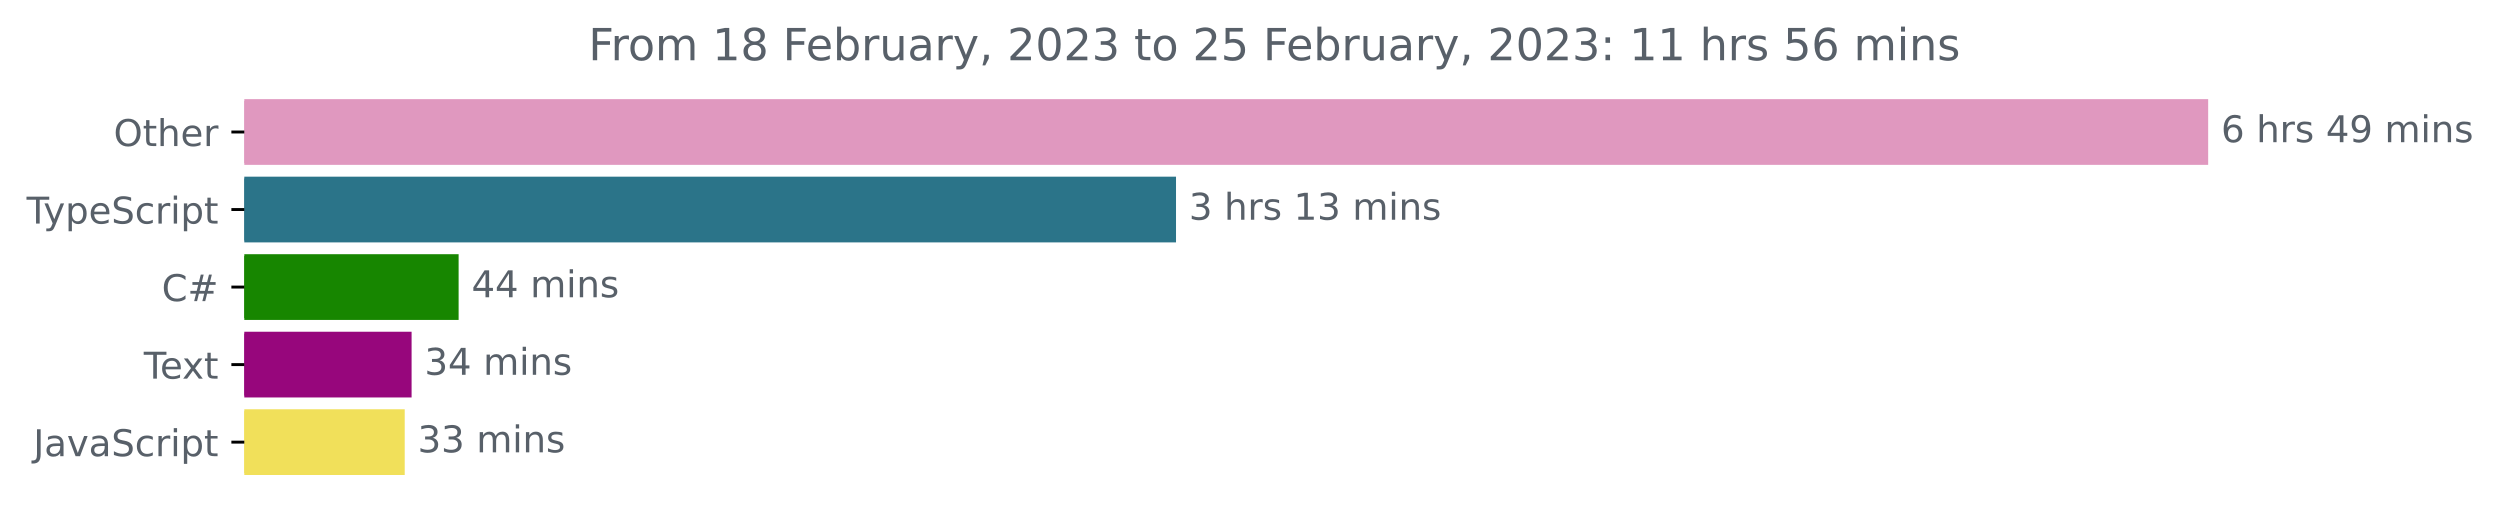
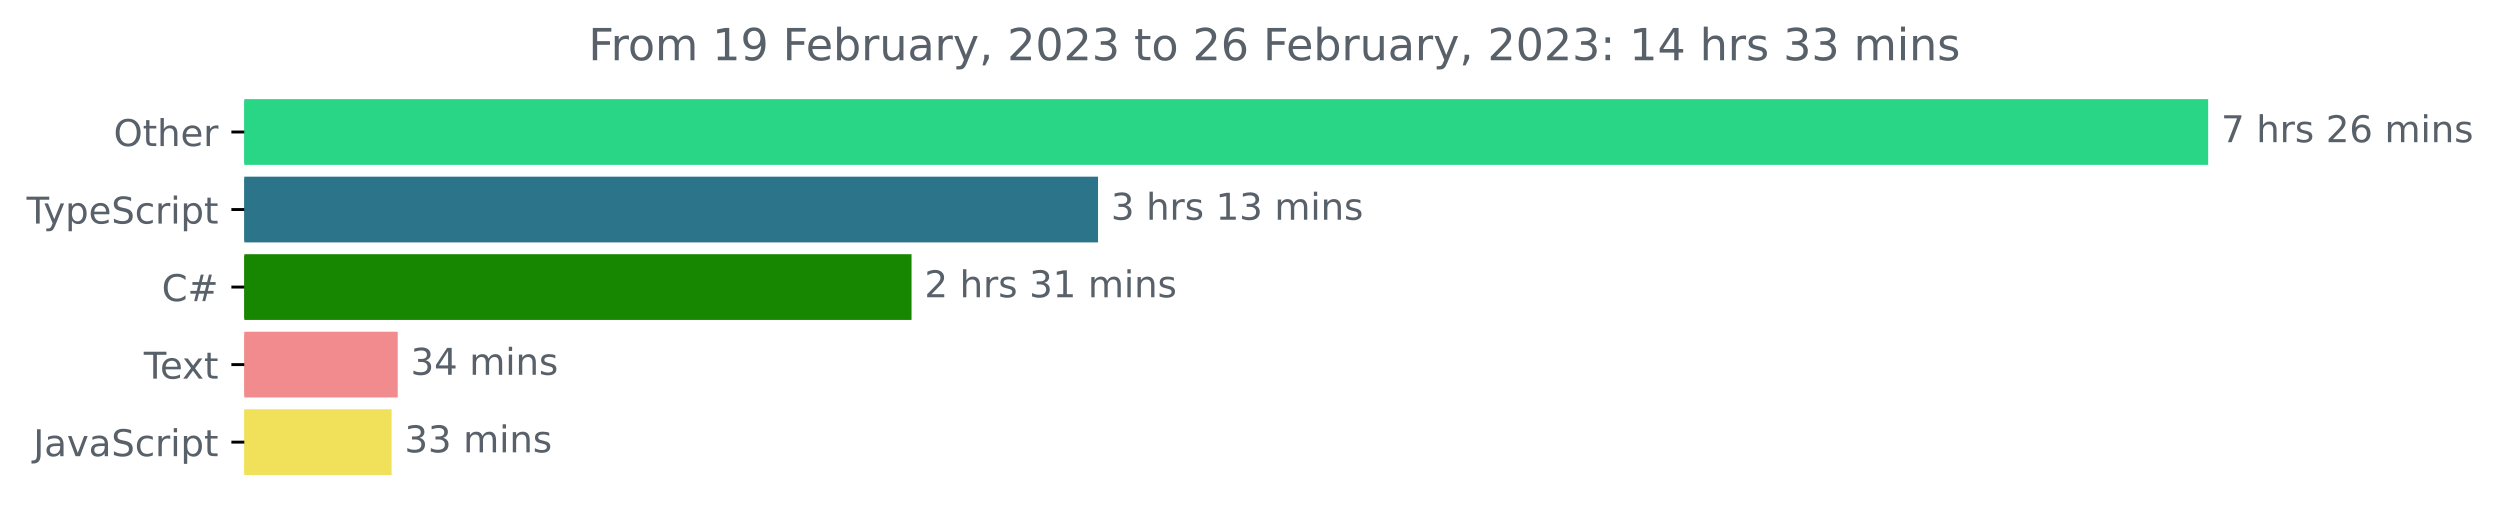
<svg xmlns="http://www.w3.org/2000/svg" xmlns:xlink="http://www.w3.org/1999/xlink" width="677.144pt" height="140.398pt" viewBox="0 0 677.144 140.398" version="1.1">
  <defs>
    <style type="text/css">*{stroke-linejoin: round; stroke-linecap: butt}</style>
  </defs>
  <g id="figure_1">
    <g id="patch_1">
      <path d="M -0 140.398  L 677.144 140.398  L 677.144 0  L -0 0  L -0 140.398  z " style="fill: none" />
    </g>
    <g id="axes_1">
      <g id="patch_2">
-         <path d="M 66.17 27.358  L 597.599 27.358  L 597.599 44.158  L 66.17 44.158  z " clip-path="url(#p273abed282)" style="fill: #e098bf; stroke: #e098bf; stroke-linejoin: miter" />
+         <path d="M 66.17 27.358  L 597.599 27.358  L 597.599 44.158  L 66.17 44.158  z " clip-path="url(#p1ee92db096)" style="fill: #28d685; stroke: #28d685; stroke-linejoin: miter" />
      </g>
      <g id="patch_3">
-         <path d="M 66.17 48.358  L 318.032 48.358  L 318.032 65.158  L 66.17 65.158  z " clip-path="url(#p273abed282)" style="fill: #2b7489; stroke: #2b7489; stroke-linejoin: miter" />
+         <path d="M 66.17 48.358  L 296.91 48.358  L 296.91 65.158  L 66.17 65.158  z " clip-path="url(#p1ee92db096)" style="fill: #2b7489; stroke: #2b7489; stroke-linejoin: miter" />
      </g>
      <g id="patch_4">
-         <path d="M 66.17 69.358  L 123.72 69.358  L 123.72 86.158  L 66.17 86.158  z " clip-path="url(#p273abed282)" style="fill: #178600; stroke: #178600; stroke-linejoin: miter" />
+         <path d="M 66.17 69.358  L 246.397 69.358  L 246.397 86.158  L 66.17 86.158  z " clip-path="url(#p1ee92db096)" style="fill: #178600; stroke: #178600; stroke-linejoin: miter" />
      </g>
      <g id="patch_5">
-         <path d="M 66.17 90.358  L 110.983 90.358  L 110.983 107.158  L 66.17 107.158  z " clip-path="url(#p273abed282)" style="fill: #97067c; stroke: #97067c; stroke-linejoin: miter" />
+         <path d="M 66.17 90.358  L 107.225 90.358  L 107.225 107.158  L 66.17 107.158  z " clip-path="url(#p1ee92db096)" style="fill: #f18b8e; stroke: #f18b8e; stroke-linejoin: miter" />
      </g>
      <g id="patch_6">
-         <path d="M 66.17 111.358  L 109.123 111.358  L 109.123 128.158  L 66.17 128.158  z " clip-path="url(#p273abed282)" style="fill: #f1e05a; stroke: #f1e05a; stroke-linejoin: miter" />
+         <path d="M 66.17 111.358  L 105.562 111.358  L 105.562 128.158  L 66.17 128.158  z " clip-path="url(#p1ee92db096)" style="fill: #f1e05a; stroke: #f1e05a; stroke-linejoin: miter" />
      </g>
      <g id="matplotlib.axis_1" />
      <g id="matplotlib.axis_2">
        <g id="ytick_1">
          <g id="line2d_1">
            <defs>
-               <path id="md85e8f37ab" d="M 0 0  L -3.5 0  " style="stroke: #000000; stroke-width: 0.8" />
+               <path id="m52e9f2093d" d="M 0 0  L -3.5 0  " style="stroke: #000000; stroke-width: 0.8" />
            </defs>
            <g>
-               <use xlink:href="#md85e8f37ab" x="66.17" y="35.758" style="stroke: #000000; stroke-width: 0.8" />
+               <use xlink:href="#m52e9f2093d" x="66.17" y="35.758" style="stroke: #000000; stroke-width: 0.8" />
            </g>
          </g>
          <g id="text_1">
            <g style="fill: #586069" transform="translate(30.77656 39.55734)scale(0.1 -0.1)">
              <defs>
                <path id="DejaVuSans-4f" d="M 2522 4238  Q 1834 4238 1429 3725  Q 1025 3213 1025 2328  Q 1025 1447 1429 934  Q 1834 422 2522 422  Q 3209 422 3611 934  Q 4013 1447 4013 2328  Q 4013 3213 3611 3725  Q 3209 4238 2522 4238  z M 2522 4750  Q 3503 4750 4090 4092  Q 4678 3434 4678 2328  Q 4678 1225 4090 567  Q 3503 -91 2522 -91  Q 1538 -91 948 565  Q 359 1222 359 2328  Q 359 3434 948 4092  Q 1538 4750 2522 4750  z " transform="scale(0.015625)" />
                <path id="DejaVuSans-74" d="M 1172 4494  L 1172 3500  L 2356 3500  L 2356 3053  L 1172 3053  L 1172 1153  Q 1172 725 1289 603  Q 1406 481 1766 481  L 2356 481  L 2356 0  L 1766 0  Q 1100 0 847 248  Q 594 497 594 1153  L 594 3053  L 172 3053  L 172 3500  L 594 3500  L 594 4494  L 1172 4494  z " transform="scale(0.015625)" />
                <path id="DejaVuSans-68" d="M 3513 2113  L 3513 0  L 2938 0  L 2938 2094  Q 2938 2591 2744 2837  Q 2550 3084 2163 3084  Q 1697 3084 1428 2787  Q 1159 2491 1159 1978  L 1159 0  L 581 0  L 581 4863  L 1159 4863  L 1159 2956  Q 1366 3272 1645 3428  Q 1925 3584 2291 3584  Q 2894 3584 3203 3211  Q 3513 2838 3513 2113  z " transform="scale(0.015625)" />
                <path id="DejaVuSans-65" d="M 3597 1894  L 3597 1613  L 953 1613  Q 991 1019 1311 708  Q 1631 397 2203 397  Q 2534 397 2845 478  Q 3156 559 3463 722  L 3463 178  Q 3153 47 2828 -22  Q 2503 -91 2169 -91  Q 1331 -91 842 396  Q 353 884 353 1716  Q 353 2575 817 3079  Q 1281 3584 2069 3584  Q 2775 3584 3186 3129  Q 3597 2675 3597 1894  z M 3022 2063  Q 3016 2534 2758 2815  Q 2500 3097 2075 3097  Q 1594 3097 1305 2825  Q 1016 2553 972 2059  L 3022 2063  z " transform="scale(0.015625)" />
                <path id="DejaVuSans-72" d="M 2631 2963  Q 2534 3019 2420 3045  Q 2306 3072 2169 3072  Q 1681 3072 1420 2755  Q 1159 2438 1159 1844  L 1159 0  L 581 0  L 581 3500  L 1159 3500  L 1159 2956  Q 1341 3275 1631 3429  Q 1922 3584 2338 3584  Q 2397 3584 2469 3576  Q 2541 3569 2628 3553  L 2631 2963  z " transform="scale(0.015625)" />
              </defs>
              <use xlink:href="#DejaVuSans-4f" />
              <use xlink:href="#DejaVuSans-74" x="78.711" />
              <use xlink:href="#DejaVuSans-68" x="117.92" />
              <use xlink:href="#DejaVuSans-65" x="181.299" />
              <use xlink:href="#DejaVuSans-72" x="242.822" />
            </g>
          </g>
        </g>
        <g id="ytick_2">
          <g id="line2d_2">
            <g>
-               <use xlink:href="#md85e8f37ab" x="66.17" y="56.758" style="stroke: #000000; stroke-width: 0.8" />
+               <use xlink:href="#m52e9f2093d" x="66.17" y="56.758" style="stroke: #000000; stroke-width: 0.8" />
            </g>
          </g>
          <g id="text_2">
            <g style="fill: #586069" transform="translate(7.2 60.55734)scale(0.1 -0.1)">
              <defs>
                <path id="DejaVuSans-54" d="M -19 4666  L 3928 4666  L 3928 4134  L 2272 4134  L 2272 0  L 1638 0  L 1638 4134  L -19 4134  L -19 4666  z " transform="scale(0.015625)" />
                <path id="DejaVuSans-79" d="M 2059 -325  Q 1816 -950 1584 -1140  Q 1353 -1331 966 -1331  L 506 -1331  L 506 -850  L 844 -850  Q 1081 -850 1212 -737  Q 1344 -625 1503 -206  L 1606 56  L 191 3500  L 800 3500  L 1894 763  L 2988 3500  L 3597 3500  L 2059 -325  z " transform="scale(0.015625)" />
                <path id="DejaVuSans-70" d="M 1159 525  L 1159 -1331  L 581 -1331  L 581 3500  L 1159 3500  L 1159 2969  Q 1341 3281 1617 3432  Q 1894 3584 2278 3584  Q 2916 3584 3314 3078  Q 3713 2572 3713 1747  Q 3713 922 3314 415  Q 2916 -91 2278 -91  Q 1894 -91 1617 61  Q 1341 213 1159 525  z M 3116 1747  Q 3116 2381 2855 2742  Q 2594 3103 2138 3103  Q 1681 3103 1420 2742  Q 1159 2381 1159 1747  Q 1159 1113 1420 752  Q 1681 391 2138 391  Q 2594 391 2855 752  Q 3116 1113 3116 1747  z " transform="scale(0.015625)" />
                <path id="DejaVuSans-53" d="M 3425 4513  L 3425 3897  Q 3066 4069 2747 4153  Q 2428 4238 2131 4238  Q 1616 4238 1336 4038  Q 1056 3838 1056 3469  Q 1056 3159 1242 3001  Q 1428 2844 1947 2747  L 2328 2669  Q 3034 2534 3370 2195  Q 3706 1856 3706 1288  Q 3706 609 3251 259  Q 2797 -91 1919 -91  Q 1588 -91 1214 -16  Q 841 59 441 206  L 441 856  Q 825 641 1194 531  Q 1563 422 1919 422  Q 2459 422 2753 634  Q 3047 847 3047 1241  Q 3047 1584 2836 1778  Q 2625 1972 2144 2069  L 1759 2144  Q 1053 2284 737 2584  Q 422 2884 422 3419  Q 422 4038 858 4394  Q 1294 4750 2059 4750  Q 2388 4750 2728 4690  Q 3069 4631 3425 4513  z " transform="scale(0.015625)" />
                <path id="DejaVuSans-63" d="M 3122 3366  L 3122 2828  Q 2878 2963 2633 3030  Q 2388 3097 2138 3097  Q 1578 3097 1268 2742  Q 959 2388 959 1747  Q 959 1106 1268 751  Q 1578 397 2138 397  Q 2388 397 2633 464  Q 2878 531 3122 666  L 3122 134  Q 2881 22 2623 -34  Q 2366 -91 2075 -91  Q 1284 -91 818 406  Q 353 903 353 1747  Q 353 2603 823 3093  Q 1294 3584 2113 3584  Q 2378 3584 2631 3529  Q 2884 3475 3122 3366  z " transform="scale(0.015625)" />
                <path id="DejaVuSans-69" d="M 603 3500  L 1178 3500  L 1178 0  L 603 0  L 603 3500  z M 603 4863  L 1178 4863  L 1178 4134  L 603 4134  L 603 4863  z " transform="scale(0.015625)" />
              </defs>
              <use xlink:href="#DejaVuSans-54" />
              <use xlink:href="#DejaVuSans-79" x="45.459" />
              <use xlink:href="#DejaVuSans-70" x="104.639" />
              <use xlink:href="#DejaVuSans-65" x="168.115" />
              <use xlink:href="#DejaVuSans-53" x="229.639" />
              <use xlink:href="#DejaVuSans-63" x="293.115" />
              <use xlink:href="#DejaVuSans-72" x="348.096" />
              <use xlink:href="#DejaVuSans-69" x="389.209" />
              <use xlink:href="#DejaVuSans-70" x="416.992" />
              <use xlink:href="#DejaVuSans-74" x="480.469" />
            </g>
          </g>
        </g>
        <g id="ytick_3">
          <g id="line2d_3">
            <g>
-               <use xlink:href="#md85e8f37ab" x="66.17" y="77.758" style="stroke: #000000; stroke-width: 0.8" />
+               <use xlink:href="#m52e9f2093d" x="66.17" y="77.758" style="stroke: #000000; stroke-width: 0.8" />
            </g>
          </g>
          <g id="text_3">
            <g style="fill: #586069" transform="translate(43.80781 81.55734)scale(0.1 -0.1)">
              <defs>
                <path id="DejaVuSans-43" d="M 4122 4306  L 4122 3641  Q 3803 3938 3442 4084  Q 3081 4231 2675 4231  Q 1875 4231 1450 3742  Q 1025 3253 1025 2328  Q 1025 1406 1450 917  Q 1875 428 2675 428  Q 3081 428 3442 575  Q 3803 722 4122 1019  L 4122 359  Q 3791 134 3420 21  Q 3050 -91 2638 -91  Q 1578 -91 968 557  Q 359 1206 359 2328  Q 359 3453 968 4101  Q 1578 4750 2638 4750  Q 3056 4750 3426 4639  Q 3797 4528 4122 4306  z " transform="scale(0.015625)" />
                <path id="DejaVuSans-23" d="M 3272 2816  L 2363 2816  L 2100 1772  L 3016 1772  L 3272 2816  z M 2803 4594  L 2478 3297  L 3391 3297  L 3719 4594  L 4219 4594  L 3897 3297  L 4872 3297  L 4872 2816  L 3775 2816  L 3519 1772  L 4513 1772  L 4513 1294  L 3397 1294  L 3072 0  L 2572 0  L 2894 1294  L 1978 1294  L 1656 0  L 1153 0  L 1478 1294  L 494 1294  L 494 1772  L 1594 1772  L 1856 2816  L 850 2816  L 850 3297  L 1978 3297  L 2297 4594  L 2803 4594  z " transform="scale(0.015625)" />
              </defs>
              <use xlink:href="#DejaVuSans-43" />
              <use xlink:href="#DejaVuSans-23" x="69.824" />
            </g>
          </g>
        </g>
        <g id="ytick_4">
          <g id="line2d_4">
            <g>
-               <use xlink:href="#md85e8f37ab" x="66.17" y="98.758" style="stroke: #000000; stroke-width: 0.8" />
+               <use xlink:href="#m52e9f2093d" x="66.17" y="98.758" style="stroke: #000000; stroke-width: 0.8" />
            </g>
          </g>
          <g id="text_4">
            <g style="fill: #586069" transform="translate(38.94531 102.5573)scale(0.1 -0.1)">
              <defs>
                <path id="DejaVuSans-78" d="M 3513 3500  L 2247 1797  L 3578 0  L 2900 0  L 1881 1375  L 863 0  L 184 0  L 1544 1831  L 300 3500  L 978 3500  L 1906 2253  L 2834 3500  L 3513 3500  z " transform="scale(0.015625)" />
              </defs>
              <use xlink:href="#DejaVuSans-54" />
              <use xlink:href="#DejaVuSans-65" x="44.084" />
              <use xlink:href="#DejaVuSans-78" x="103.857" />
              <use xlink:href="#DejaVuSans-74" x="163.037" />
            </g>
          </g>
        </g>
        <g id="ytick_5">
          <g id="line2d_5">
            <g>
-               <use xlink:href="#md85e8f37ab" x="66.17" y="119.758" style="stroke: #000000; stroke-width: 0.8" />
+               <use xlink:href="#m52e9f2093d" x="66.17" y="119.758" style="stroke: #000000; stroke-width: 0.8" />
            </g>
          </g>
          <g id="text_5">
            <g style="fill: #586069" transform="translate(9.040625 123.5573)scale(0.1 -0.1)">
              <defs>
                <path id="DejaVuSans-4a" d="M 628 4666  L 1259 4666  L 1259 325  Q 1259 -519 939 -900  Q 619 -1281 -91 -1281  L -331 -1281  L -331 -750  L -134 -750  Q 284 -750 456 -515  Q 628 -281 628 325  L 628 4666  z " transform="scale(0.015625)" />
                <path id="DejaVuSans-61" d="M 2194 1759  Q 1497 1759 1228 1600  Q 959 1441 959 1056  Q 959 750 1161 570  Q 1363 391 1709 391  Q 2188 391 2477 730  Q 2766 1069 2766 1631  L 2766 1759  L 2194 1759  z M 3341 1997  L 3341 0  L 2766 0  L 2766 531  Q 2569 213 2275 61  Q 1981 -91 1556 -91  Q 1019 -91 701 211  Q 384 513 384 1019  Q 384 1609 779 1909  Q 1175 2209 1959 2209  L 2766 2209  L 2766 2266  Q 2766 2663 2505 2880  Q 2244 3097 1772 3097  Q 1472 3097 1187 3025  Q 903 2953 641 2809  L 641 3341  Q 956 3463 1253 3523  Q 1550 3584 1831 3584  Q 2591 3584 2966 3190  Q 3341 2797 3341 1997  z " transform="scale(0.015625)" />
                <path id="DejaVuSans-76" d="M 191 3500  L 800 3500  L 1894 563  L 2988 3500  L 3597 3500  L 2284 0  L 1503 0  L 191 3500  z " transform="scale(0.015625)" />
              </defs>
              <use xlink:href="#DejaVuSans-4a" />
              <use xlink:href="#DejaVuSans-61" x="29.492" />
              <use xlink:href="#DejaVuSans-76" x="90.771" />
              <use xlink:href="#DejaVuSans-61" x="149.951" />
              <use xlink:href="#DejaVuSans-53" x="211.23" />
              <use xlink:href="#DejaVuSans-63" x="274.707" />
              <use xlink:href="#DejaVuSans-72" x="329.688" />
              <use xlink:href="#DejaVuSans-69" x="370.801" />
              <use xlink:href="#DejaVuSans-70" x="398.584" />
              <use xlink:href="#DejaVuSans-74" x="462.061" />
            </g>
          </g>
        </g>
      </g>
      <g id="text_6">
        <g style="fill: #586069" transform="translate(601.5989 38.5175)scale(0.1 -0.1)">
          <defs>
-             <path id="DejaVuSans-36" d="M 2113 2584  Q 1688 2584 1439 2293  Q 1191 2003 1191 1497  Q 1191 994 1439 701  Q 1688 409 2113 409  Q 2538 409 2786 701  Q 3034 994 3034 1497  Q 3034 2003 2786 2293  Q 2538 2584 2113 2584  z M 3366 4563  L 3366 3988  Q 3128 4100 2886 4159  Q 2644 4219 2406 4219  Q 1781 4219 1451 3797  Q 1122 3375 1075 2522  Q 1259 2794 1537 2939  Q 1816 3084 2150 3084  Q 2853 3084 3261 2657  Q 3669 2231 3669 1497  Q 3669 778 3244 343  Q 2819 -91 2113 -91  Q 1303 -91 875 529  Q 447 1150 447 2328  Q 447 3434 972 4092  Q 1497 4750 2381 4750  Q 2619 4750 2861 4703  Q 3103 4656 3366 4563  z " transform="scale(0.015625)" />
+             <path id="DejaVuSans-37" d="M 525 4666  L 3525 4666  L 3525 4397  L 1831 0  L 1172 0  L 2766 4134  L 525 4134  L 525 4666  z " transform="scale(0.015625)" />
            <path id="DejaVuSans-20" transform="scale(0.015625)" />
            <path id="DejaVuSans-73" d="M 2834 3397  L 2834 2853  Q 2591 2978 2328 3040  Q 2066 3103 1784 3103  Q 1356 3103 1142 2972  Q 928 2841 928 2578  Q 928 2378 1081 2264  Q 1234 2150 1697 2047  L 1894 2003  Q 2506 1872 2764 1633  Q 3022 1394 3022 966  Q 3022 478 2636 193  Q 2250 -91 1575 -91  Q 1294 -91 989 -36  Q 684 19 347 128  L 347 722  Q 666 556 975 473  Q 1284 391 1588 391  Q 1994 391 2212 530  Q 2431 669 2431 922  Q 2431 1156 2273 1281  Q 2116 1406 1581 1522  L 1381 1569  Q 847 1681 609 1914  Q 372 2147 372 2553  Q 372 3047 722 3315  Q 1072 3584 1716 3584  Q 2034 3584 2315 3537  Q 2597 3491 2834 3397  z " transform="scale(0.015625)" />
-             <path id="DejaVuSans-34" d="M 2419 4116  L 825 1625  L 2419 1625  L 2419 4116  z M 2253 4666  L 3047 4666  L 3047 1625  L 3713 1625  L 3713 1100  L 3047 1100  L 3047 0  L 2419 0  L 2419 1100  L 313 1100  L 313 1709  L 2253 4666  z " transform="scale(0.015625)" />
-             <path id="DejaVuSans-39" d="M 703 97  L 703 672  Q 941 559 1184 500  Q 1428 441 1663 441  Q 2288 441 2617 861  Q 2947 1281 2994 2138  Q 2813 1869 2534 1725  Q 2256 1581 1919 1581  Q 1219 1581 811 2004  Q 403 2428 403 3163  Q 403 3881 828 4315  Q 1253 4750 1959 4750  Q 2769 4750 3195 4129  Q 3622 3509 3622 2328  Q 3622 1225 3098 567  Q 2575 -91 1691 -91  Q 1453 -91 1209 -44  Q 966 3 703 97  z M 1959 2075  Q 2384 2075 2632 2365  Q 2881 2656 2881 3163  Q 2881 3666 2632 3958  Q 2384 4250 1959 4250  Q 1534 4250 1286 3958  Q 1038 3666 1038 3163  Q 1038 2656 1286 2365  Q 1534 2075 1959 2075  z " transform="scale(0.015625)" />
+             <path id="DejaVuSans-32" d="M 1228 531  L 3431 531  L 3431 0  L 469 0  L 469 531  Q 828 903 1448 1529  Q 2069 2156 2228 2338  Q 2531 2678 2651 2914  Q 2772 3150 2772 3378  Q 2772 3750 2511 3984  Q 2250 4219 1831 4219  Q 1534 4219 1204 4116  Q 875 4013 500 3803  L 500 4441  Q 881 4594 1212 4672  Q 1544 4750 1819 4750  Q 2544 4750 2975 4387  Q 3406 4025 3406 3419  Q 3406 3131 3298 2873  Q 3191 2616 2906 2266  Q 2828 2175 2409 1742  Q 1991 1309 1228 531  z " transform="scale(0.015625)" />
+             <path id="DejaVuSans-36" d="M 2113 2584  Q 1688 2584 1439 2293  Q 1191 2003 1191 1497  Q 1191 994 1439 701  Q 1688 409 2113 409  Q 2538 409 2786 701  Q 3034 994 3034 1497  Q 3034 2003 2786 2293  Q 2538 2584 2113 2584  z M 3366 4563  L 3366 3988  Q 3128 4100 2886 4159  Q 2644 4219 2406 4219  Q 1781 4219 1451 3797  Q 1122 3375 1075 2522  Q 1259 2794 1537 2939  Q 1816 3084 2150 3084  Q 2853 3084 3261 2657  Q 3669 2231 3669 1497  Q 3669 778 3244 343  Q 2819 -91 2113 -91  Q 1303 -91 875 529  Q 447 1150 447 2328  Q 447 3434 972 4092  Q 1497 4750 2381 4750  Q 2619 4750 2861 4703  Q 3103 4656 3366 4563  z " transform="scale(0.015625)" />
            <path id="DejaVuSans-6d" d="M 3328 2828  Q 3544 3216 3844 3400  Q 4144 3584 4550 3584  Q 5097 3584 5394 3201  Q 5691 2819 5691 2113  L 5691 0  L 5113 0  L 5113 2094  Q 5113 2597 4934 2840  Q 4756 3084 4391 3084  Q 3944 3084 3684 2787  Q 3425 2491 3425 1978  L 3425 0  L 2847 0  L 2847 2094  Q 2847 2600 2669 2842  Q 2491 3084 2119 3084  Q 1678 3084 1418 2786  Q 1159 2488 1159 1978  L 1159 0  L 581 0  L 581 3500  L 1159 3500  L 1159 2956  Q 1356 3278 1631 3431  Q 1906 3584 2284 3584  Q 2666 3584 2933 3390  Q 3200 3197 3328 2828  z " transform="scale(0.015625)" />
            <path id="DejaVuSans-6e" d="M 3513 2113  L 3513 0  L 2938 0  L 2938 2094  Q 2938 2591 2744 2837  Q 2550 3084 2163 3084  Q 1697 3084 1428 2787  Q 1159 2491 1159 1978  L 1159 0  L 581 0  L 581 3500  L 1159 3500  L 1159 2956  Q 1366 3272 1645 3428  Q 1925 3584 2291 3584  Q 2894 3584 3203 3211  Q 3513 2838 3513 2113  z " transform="scale(0.015625)" />
          </defs>
-           <use xlink:href="#DejaVuSans-36" />
+           <use xlink:href="#DejaVuSans-37" />
          <use xlink:href="#DejaVuSans-20" x="63.623" />
          <use xlink:href="#DejaVuSans-68" x="95.41" />
          <use xlink:href="#DejaVuSans-72" x="158.789" />
          <use xlink:href="#DejaVuSans-73" x="199.902" />
          <use xlink:href="#DejaVuSans-20" x="252.002" />
-           <use xlink:href="#DejaVuSans-34" x="283.789" />
-           <use xlink:href="#DejaVuSans-39" x="347.412" />
+           <use xlink:href="#DejaVuSans-32" x="283.789" />
+           <use xlink:href="#DejaVuSans-36" x="347.412" />
          <use xlink:href="#DejaVuSans-20" x="411.035" />
          <use xlink:href="#DejaVuSans-6d" x="442.822" />
          <use xlink:href="#DejaVuSans-69" x="540.234" />
          <use xlink:href="#DejaVuSans-6e" x="568.018" />
          <use xlink:href="#DejaVuSans-73" x="631.396" />
        </g>
      </g>
      <g id="text_7">
-         <g style="fill: #586069" transform="translate(322.0318 59.5175)scale(0.1 -0.1)">
+         <g style="fill: #586069" transform="translate(300.9099 59.5175)scale(0.1 -0.1)">
          <defs>
            <path id="DejaVuSans-33" d="M 2597 2516  Q 3050 2419 3304 2112  Q 3559 1806 3559 1356  Q 3559 666 3084 287  Q 2609 -91 1734 -91  Q 1441 -91 1130 -33  Q 819 25 488 141  L 488 750  Q 750 597 1062 519  Q 1375 441 1716 441  Q 2309 441 2620 675  Q 2931 909 2931 1356  Q 2931 1769 2642 2001  Q 2353 2234 1838 2234  L 1294 2234  L 1294 2753  L 1863 2753  Q 2328 2753 2575 2939  Q 2822 3125 2822 3475  Q 2822 3834 2567 4026  Q 2313 4219 1838 4219  Q 1578 4219 1281 4162  Q 984 4106 628 3988  L 628 4550  Q 988 4650 1302 4700  Q 1616 4750 1894 4750  Q 2613 4750 3031 4423  Q 3450 4097 3450 3541  Q 3450 3153 3228 2886  Q 3006 2619 2597 2516  z " transform="scale(0.015625)" />
            <path id="DejaVuSans-31" d="M 794 531  L 1825 531  L 1825 4091  L 703 3866  L 703 4441  L 1819 4666  L 2450 4666  L 2450 531  L 3481 531  L 3481 0  L 794 0  L 794 531  z " transform="scale(0.015625)" />
          </defs>
          <use xlink:href="#DejaVuSans-33" />
          <use xlink:href="#DejaVuSans-20" x="63.623" />
          <use xlink:href="#DejaVuSans-68" x="95.41" />
          <use xlink:href="#DejaVuSans-72" x="158.789" />
          <use xlink:href="#DejaVuSans-73" x="199.902" />
          <use xlink:href="#DejaVuSans-20" x="252.002" />
          <use xlink:href="#DejaVuSans-31" x="283.789" />
          <use xlink:href="#DejaVuSans-33" x="347.412" />
          <use xlink:href="#DejaVuSans-20" x="411.035" />
          <use xlink:href="#DejaVuSans-6d" x="442.822" />
          <use xlink:href="#DejaVuSans-69" x="540.234" />
          <use xlink:href="#DejaVuSans-6e" x="568.018" />
          <use xlink:href="#DejaVuSans-73" x="631.396" />
        </g>
      </g>
      <g id="text_8">
-         <g style="fill: #586069" transform="translate(127.72 80.5175)scale(0.1 -0.1)">
-           <use xlink:href="#DejaVuSans-34" />
-           <use xlink:href="#DejaVuSans-34" x="63.623" />
-           <use xlink:href="#DejaVuSans-20" x="127.246" />
-           <use xlink:href="#DejaVuSans-6d" x="159.033" />
-           <use xlink:href="#DejaVuSans-69" x="256.445" />
-           <use xlink:href="#DejaVuSans-6e" x="284.229" />
-           <use xlink:href="#DejaVuSans-73" x="347.607" />
+         <g style="fill: #586069" transform="translate(250.3966 80.5175)scale(0.1 -0.1)">
+           <use xlink:href="#DejaVuSans-32" />
+           <use xlink:href="#DejaVuSans-20" x="63.623" />
+           <use xlink:href="#DejaVuSans-68" x="95.41" />
+           <use xlink:href="#DejaVuSans-72" x="158.789" />
+           <use xlink:href="#DejaVuSans-73" x="199.902" />
+           <use xlink:href="#DejaVuSans-20" x="252.002" />
+           <use xlink:href="#DejaVuSans-33" x="283.789" />
+           <use xlink:href="#DejaVuSans-31" x="347.412" />
+           <use xlink:href="#DejaVuSans-20" x="411.035" />
+           <use xlink:href="#DejaVuSans-6d" x="442.822" />
+           <use xlink:href="#DejaVuSans-69" x="540.234" />
+           <use xlink:href="#DejaVuSans-6e" x="568.018" />
+           <use xlink:href="#DejaVuSans-73" x="631.396" />
        </g>
      </g>
      <g id="text_9">
-         <g style="fill: #586069" transform="translate(114.9829 101.5175)scale(0.1 -0.1)">
+         <g style="fill: #586069" transform="translate(111.2253 101.5175)scale(0.1 -0.1)">
+           <defs>
+             <path id="DejaVuSans-34" d="M 2419 4116  L 825 1625  L 2419 1625  L 2419 4116  z M 2253 4666  L 3047 4666  L 3047 1625  L 3713 1625  L 3713 1100  L 3047 1100  L 3047 0  L 2419 0  L 2419 1100  L 313 1100  L 313 1709  L 2253 4666  z " transform="scale(0.015625)" />
+           </defs>
          <use xlink:href="#DejaVuSans-33" />
          <use xlink:href="#DejaVuSans-34" x="63.623" />
          <use xlink:href="#DejaVuSans-20" x="127.246" />
          <use xlink:href="#DejaVuSans-6d" x="159.033" />
          <use xlink:href="#DejaVuSans-69" x="256.445" />
          <use xlink:href="#DejaVuSans-6e" x="284.229" />
          <use xlink:href="#DejaVuSans-73" x="347.607" />
        </g>
      </g>
      <g id="text_10">
-         <g style="fill: #586069" transform="translate(113.1234 122.5175)scale(0.1 -0.1)">
+         <g style="fill: #586069" transform="translate(109.5623 122.5175)scale(0.1 -0.1)">
          <use xlink:href="#DejaVuSans-33" />
          <use xlink:href="#DejaVuSans-33" x="63.623" />
          <use xlink:href="#DejaVuSans-20" x="127.246" />
          <use xlink:href="#DejaVuSans-6d" x="159.033" />
          <use xlink:href="#DejaVuSans-69" x="256.445" />
          <use xlink:href="#DejaVuSans-6e" x="284.229" />
          <use xlink:href="#DejaVuSans-73" x="347.607" />
        </g>
      </g>
      <g id="text_11">
        <g style="fill: #586069" transform="translate(159.3878 16.31812)scale(0.12 -0.12)">
          <defs>
            <path id="DejaVuSans-46" d="M 628 4666  L 3309 4666  L 3309 4134  L 1259 4134  L 1259 2759  L 3109 2759  L 3109 2228  L 1259 2228  L 1259 0  L 628 0  L 628 4666  z " transform="scale(0.015625)" />
            <path id="DejaVuSans-6f" d="M 1959 3097  Q 1497 3097 1228 2736  Q 959 2375 959 1747  Q 959 1119 1226 758  Q 1494 397 1959 397  Q 2419 397 2687 759  Q 2956 1122 2956 1747  Q 2956 2369 2687 2733  Q 2419 3097 1959 3097  z M 1959 3584  Q 2709 3584 3137 3096  Q 3566 2609 3566 1747  Q 3566 888 3137 398  Q 2709 -91 1959 -91  Q 1206 -91 779 398  Q 353 888 353 1747  Q 353 2609 779 3096  Q 1206 3584 1959 3584  z " transform="scale(0.015625)" />
-             <path id="DejaVuSans-38" d="M 2034 2216  Q 1584 2216 1326 1975  Q 1069 1734 1069 1313  Q 1069 891 1326 650  Q 1584 409 2034 409  Q 2484 409 2743 651  Q 3003 894 3003 1313  Q 3003 1734 2745 1975  Q 2488 2216 2034 2216  z M 1403 2484  Q 997 2584 770 2862  Q 544 3141 544 3541  Q 544 4100 942 4425  Q 1341 4750 2034 4750  Q 2731 4750 3128 4425  Q 3525 4100 3525 3541  Q 3525 3141 3298 2862  Q 3072 2584 2669 2484  Q 3125 2378 3379 2068  Q 3634 1759 3634 1313  Q 3634 634 3220 271  Q 2806 -91 2034 -91  Q 1263 -91 848 271  Q 434 634 434 1313  Q 434 1759 690 2068  Q 947 2378 1403 2484  z M 1172 3481  Q 1172 3119 1398 2916  Q 1625 2713 2034 2713  Q 2441 2713 2670 2916  Q 2900 3119 2900 3481  Q 2900 3844 2670 4047  Q 2441 4250 2034 4250  Q 1625 4250 1398 4047  Q 1172 3844 1172 3481  z " transform="scale(0.015625)" />
+             <path id="DejaVuSans-39" d="M 703 97  L 703 672  Q 941 559 1184 500  Q 1428 441 1663 441  Q 2288 441 2617 861  Q 2947 1281 2994 2138  Q 2813 1869 2534 1725  Q 2256 1581 1919 1581  Q 1219 1581 811 2004  Q 403 2428 403 3163  Q 403 3881 828 4315  Q 1253 4750 1959 4750  Q 2769 4750 3195 4129  Q 3622 3509 3622 2328  Q 3622 1225 3098 567  Q 2575 -91 1691 -91  Q 1453 -91 1209 -44  Q 966 3 703 97  z M 1959 2075  Q 2384 2075 2632 2365  Q 2881 2656 2881 3163  Q 2881 3666 2632 3958  Q 2384 4250 1959 4250  Q 1534 4250 1286 3958  Q 1038 3666 1038 3163  Q 1038 2656 1286 2365  Q 1534 2075 1959 2075  z " transform="scale(0.015625)" />
            <path id="DejaVuSans-62" d="M 3116 1747  Q 3116 2381 2855 2742  Q 2594 3103 2138 3103  Q 1681 3103 1420 2742  Q 1159 2381 1159 1747  Q 1159 1113 1420 752  Q 1681 391 2138 391  Q 2594 391 2855 752  Q 3116 1113 3116 1747  z M 1159 2969  Q 1341 3281 1617 3432  Q 1894 3584 2278 3584  Q 2916 3584 3314 3078  Q 3713 2572 3713 1747  Q 3713 922 3314 415  Q 2916 -91 2278 -91  Q 1894 -91 1617 61  Q 1341 213 1159 525  L 1159 0  L 581 0  L 581 4863  L 1159 4863  L 1159 2969  z " transform="scale(0.015625)" />
            <path id="DejaVuSans-75" d="M 544 1381  L 544 3500  L 1119 3500  L 1119 1403  Q 1119 906 1312 657  Q 1506 409 1894 409  Q 2359 409 2629 706  Q 2900 1003 2900 1516  L 2900 3500  L 3475 3500  L 3475 0  L 2900 0  L 2900 538  Q 2691 219 2414 64  Q 2138 -91 1772 -91  Q 1169 -91 856 284  Q 544 659 544 1381  z M 1991 3584  L 1991 3584  z " transform="scale(0.015625)" />
            <path id="DejaVuSans-2c" d="M 750 794  L 1409 794  L 1409 256  L 897 -744  L 494 -744  L 750 256  L 750 794  z " transform="scale(0.015625)" />
-             <path id="DejaVuSans-32" d="M 1228 531  L 3431 531  L 3431 0  L 469 0  L 469 531  Q 828 903 1448 1529  Q 2069 2156 2228 2338  Q 2531 2678 2651 2914  Q 2772 3150 2772 3378  Q 2772 3750 2511 3984  Q 2250 4219 1831 4219  Q 1534 4219 1204 4116  Q 875 4013 500 3803  L 500 4441  Q 881 4594 1212 4672  Q 1544 4750 1819 4750  Q 2544 4750 2975 4387  Q 3406 4025 3406 3419  Q 3406 3131 3298 2873  Q 3191 2616 2906 2266  Q 2828 2175 2409 1742  Q 1991 1309 1228 531  z " transform="scale(0.015625)" />
            <path id="DejaVuSans-30" d="M 2034 4250  Q 1547 4250 1301 3770  Q 1056 3291 1056 2328  Q 1056 1369 1301 889  Q 1547 409 2034 409  Q 2525 409 2770 889  Q 3016 1369 3016 2328  Q 3016 3291 2770 3770  Q 2525 4250 2034 4250  z M 2034 4750  Q 2819 4750 3233 4129  Q 3647 3509 3647 2328  Q 3647 1150 3233 529  Q 2819 -91 2034 -91  Q 1250 -91 836 529  Q 422 1150 422 2328  Q 422 3509 836 4129  Q 1250 4750 2034 4750  z " transform="scale(0.015625)" />
-             <path id="DejaVuSans-35" d="M 691 4666  L 3169 4666  L 3169 4134  L 1269 4134  L 1269 2991  Q 1406 3038 1543 3061  Q 1681 3084 1819 3084  Q 2600 3084 3056 2656  Q 3513 2228 3513 1497  Q 3513 744 3044 326  Q 2575 -91 1722 -91  Q 1428 -91 1123 -41  Q 819 9 494 109  L 494 744  Q 775 591 1075 516  Q 1375 441 1709 441  Q 2250 441 2565 725  Q 2881 1009 2881 1497  Q 2881 1984 2565 2268  Q 2250 2553 1709 2553  Q 1456 2553 1204 2497  Q 953 2441 691 2322  L 691 4666  z " transform="scale(0.015625)" />
            <path id="DejaVuSans-3a" d="M 750 794  L 1409 794  L 1409 0  L 750 0  L 750 794  z M 750 3309  L 1409 3309  L 1409 2516  L 750 2516  L 750 3309  z " transform="scale(0.015625)" />
          </defs>
          <use xlink:href="#DejaVuSans-46" />
          <use xlink:href="#DejaVuSans-72" x="50.27" />
          <use xlink:href="#DejaVuSans-6f" x="89.133" />
          <use xlink:href="#DejaVuSans-6d" x="150.314" />
          <use xlink:href="#DejaVuSans-20" x="247.727" />
          <use xlink:href="#DejaVuSans-31" x="279.514" />
-           <use xlink:href="#DejaVuSans-38" x="343.137" />
+           <use xlink:href="#DejaVuSans-39" x="343.137" />
          <use xlink:href="#DejaVuSans-20" x="406.76" />
          <use xlink:href="#DejaVuSans-46" x="438.547" />
          <use xlink:href="#DejaVuSans-65" x="490.566" />
          <use xlink:href="#DejaVuSans-62" x="552.09" />
          <use xlink:href="#DejaVuSans-72" x="615.566" />
          <use xlink:href="#DejaVuSans-75" x="656.68" />
          <use xlink:href="#DejaVuSans-61" x="720.059" />
          <use xlink:href="#DejaVuSans-72" x="781.338" />
          <use xlink:href="#DejaVuSans-79" x="822.451" />
          <use xlink:href="#DejaVuSans-2c" x="881.631" />
          <use xlink:href="#DejaVuSans-20" x="913.418" />
          <use xlink:href="#DejaVuSans-32" x="945.205" />
          <use xlink:href="#DejaVuSans-30" x="1008.828" />
          <use xlink:href="#DejaVuSans-32" x="1072.451" />
          <use xlink:href="#DejaVuSans-33" x="1136.074" />
          <use xlink:href="#DejaVuSans-20" x="1199.697" />
          <use xlink:href="#DejaVuSans-74" x="1231.484" />
          <use xlink:href="#DejaVuSans-6f" x="1270.693" />
          <use xlink:href="#DejaVuSans-20" x="1331.875" />
          <use xlink:href="#DejaVuSans-32" x="1363.662" />
-           <use xlink:href="#DejaVuSans-35" x="1427.285" />
+           <use xlink:href="#DejaVuSans-36" x="1427.285" />
          <use xlink:href="#DejaVuSans-20" x="1490.908" />
          <use xlink:href="#DejaVuSans-46" x="1522.695" />
          <use xlink:href="#DejaVuSans-65" x="1574.715" />
          <use xlink:href="#DejaVuSans-62" x="1636.238" />
          <use xlink:href="#DejaVuSans-72" x="1699.715" />
          <use xlink:href="#DejaVuSans-75" x="1740.828" />
          <use xlink:href="#DejaVuSans-61" x="1804.207" />
          <use xlink:href="#DejaVuSans-72" x="1865.486" />
          <use xlink:href="#DejaVuSans-79" x="1906.6" />
          <use xlink:href="#DejaVuSans-2c" x="1965.779" />
          <use xlink:href="#DejaVuSans-20" x="1997.566" />
          <use xlink:href="#DejaVuSans-32" x="2029.354" />
          <use xlink:href="#DejaVuSans-30" x="2092.977" />
          <use xlink:href="#DejaVuSans-32" x="2156.6" />
          <use xlink:href="#DejaVuSans-33" x="2220.223" />
          <use xlink:href="#DejaVuSans-3a" x="2283.846" />
          <use xlink:href="#DejaVuSans-20" x="2317.537" />
          <use xlink:href="#DejaVuSans-31" x="2349.324" />
-           <use xlink:href="#DejaVuSans-31" x="2412.947" />
+           <use xlink:href="#DejaVuSans-34" x="2412.947" />
          <use xlink:href="#DejaVuSans-20" x="2476.57" />
          <use xlink:href="#DejaVuSans-68" x="2508.357" />
          <use xlink:href="#DejaVuSans-72" x="2571.736" />
          <use xlink:href="#DejaVuSans-73" x="2612.85" />
          <use xlink:href="#DejaVuSans-20" x="2664.949" />
-           <use xlink:href="#DejaVuSans-35" x="2696.736" />
-           <use xlink:href="#DejaVuSans-36" x="2760.359" />
+           <use xlink:href="#DejaVuSans-33" x="2696.736" />
+           <use xlink:href="#DejaVuSans-33" x="2760.359" />
          <use xlink:href="#DejaVuSans-20" x="2823.982" />
          <use xlink:href="#DejaVuSans-6d" x="2855.77" />
          <use xlink:href="#DejaVuSans-69" x="2953.182" />
          <use xlink:href="#DejaVuSans-6e" x="2980.965" />
          <use xlink:href="#DejaVuSans-73" x="3044.344" />
        </g>
      </g>
    </g>
  </g>
  <defs>
-     <clipPath id="p273abed282">
+     <clipPath id="p1ee92db096">
      <rect x="66.17" y="22.318" width="558" height="110.88" />
    </clipPath>
  </defs>
</svg>
